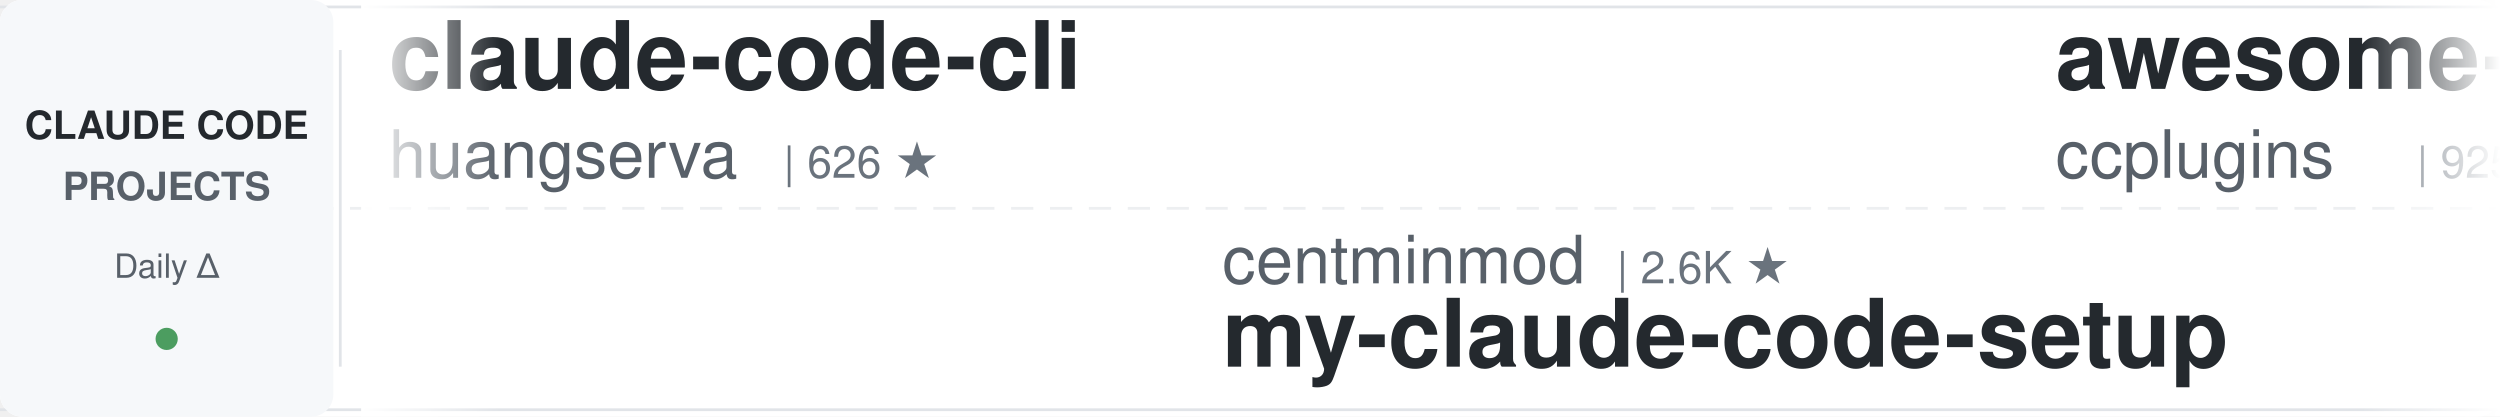
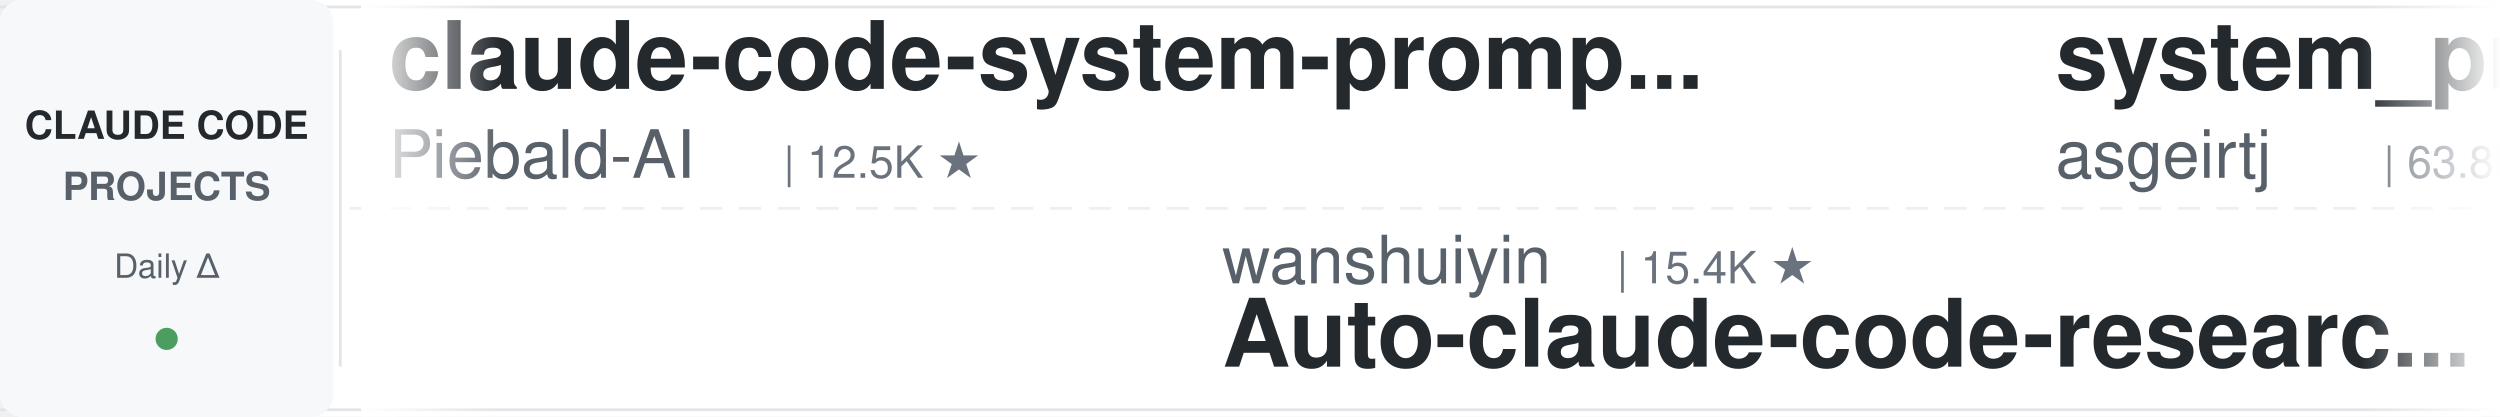
<svg xmlns="http://www.w3.org/2000/svg" width="900" height="150">
  <defs>
    <linearGradient id="leftFade" x1="0%" y1="0%" x2="100%" y2="0%">
      <stop offset="0%" style="stop-color:#ffffff;stop-opacity:1" />
      <stop offset="100%" style="stop-color:#ffffff;stop-opacity:0" />
    </linearGradient>
    <linearGradient id="rightFade" x1="0%" y1="0%" x2="100%" y2="0%">
      <stop offset="0%" style="stop-color:#ffffff;stop-opacity:0" />
      <stop offset="100%" style="stop-color:#ffffff;stop-opacity:1" />
    </linearGradient>
  </defs>
  <rect width="900" height="150" fill="#ffffff" rx="8" />
  <rect x="0" y="2" width="900" height="1" fill="#e1e4e8" />
  <rect x="0" y="147" width="900" height="1" fill="#e1e4e8" />
  <line x1="0" y1="75" x2="900" y2="75" stroke="#e1e4e8" stroke-width="1" stroke-dasharray="8 6" opacity="0.6" />
  <rect x="0" y="0" width="120" height="150" fill="#f6f8fa" rx="8" />
  <text x="60" y="50" font-family="-apple-system, BlinkMacSystemFont, 'Segoe UI', Helvetica, Arial, sans-serif" font-size="14" font-weight="600" fill="#24292e" text-anchor="middle">CLAUDE CODE</text>
  <text x="60" y="72" font-family="-apple-system, BlinkMacSystemFont, 'Segoe UI', Helvetica, Arial, sans-serif" font-size="14" font-weight="600" fill="#586069" text-anchor="middle">PROJECTS</text>
  <text x="60" y="100" font-family="-apple-system, BlinkMacSystemFont, 'Segoe UI', Helvetica, Arial, sans-serif" font-size="12" font-weight="500" fill="#586069" text-anchor="middle">Daily Δ</text>
  <circle cx="60" cy="122" r="4" fill="#22863a" opacity="0.8" />
  <rect x="122" y="18" width="1" height="114" fill="#e1e4e8" />
  <clipPath id="tickerClip">
    <rect x="130" y="0" width="770" height="150" />
  </clipPath>
  <g clip-path="url(#tickerClip)">
    <g id="tickerItems">
      <animateTransform attributeName="transform" attributeType="XML" type="translate" from="0 0" to="-3000 0" dur="54s" repeatCount="indefinite" />
      <g transform="translate(0, 0)">
-         <text x="140" y="32" font-family="-apple-system, BlinkMacSystemFont, 'Segoe UI', Helvetica, Arial, sans-serif" font-size="34" font-weight="600" fill="#24292e">claude-code-cli</text>
-         <text x="140" y="64" font-family="-apple-system, BlinkMacSystemFont, 'Segoe UI', Helvetica, Arial, sans-serif" font-size="24" font-weight="400" fill="#586069">huangserva</text>
-         <text x="282" y="64" font-family="-apple-system, BlinkMacSystemFont, 'Segoe UI', Helvetica, Arial, sans-serif" font-size="16" font-weight="500" fill="#6a737d">| 626 ★</text>
+         <text x="140" y="32" font-family="-apple-system, BlinkMacSystemFont, 'Segoe UI', Helvetica, Arial, sans-serif" font-size="34" font-weight="600" fill="#24292e">claude-code-system-promp...</text>
+         <text x="140" y="64" font-family="-apple-system, BlinkMacSystemFont, 'Segoe UI', Helvetica, Arial, sans-serif" font-size="24" font-weight="400" fill="#586069">Piebald-AI</text>
+         <text x="282" y="64" font-family="-apple-system, BlinkMacSystemFont, 'Segoe UI', Helvetica, Arial, sans-serif" font-size="16" font-weight="500" fill="#6a737d">| 12.5K ★</text>
      </g>
      <g transform="translate(300, 0)">
-         <text x="140" y="102" font-family="-apple-system, BlinkMacSystemFont, 'Segoe UI', Helvetica, Arial, sans-serif" font-size="24" font-weight="400" fill="#586069">centminmod</text>
-         <text x="282" y="102" font-family="-apple-system, BlinkMacSystemFont, 'Segoe UI', Helvetica, Arial, sans-serif" font-size="16" font-weight="500" fill="#6a737d">| 2.6K ★</text>
-         <text x="140" y="132" font-family="-apple-system, BlinkMacSystemFont, 'Segoe UI', Helvetica, Arial, sans-serif" font-size="34" font-weight="600" fill="#24292e">my-claude-code-setup</text>
+         <text x="140" y="102" font-family="-apple-system, BlinkMacSystemFont, 'Segoe UI', Helvetica, Arial, sans-serif" font-size="24" font-weight="400" fill="#586069">wanshuiyin</text>
+         <text x="282" y="102" font-family="-apple-system, BlinkMacSystemFont, 'Segoe UI', Helvetica, Arial, sans-serif" font-size="16" font-weight="500" fill="#6a737d">| 15.4K ★</text>
+         <text x="140" y="132" font-family="-apple-system, BlinkMacSystemFont, 'Segoe UI', Helvetica, Arial, sans-serif" font-size="34" font-weight="600" fill="#24292e">Auto-claude-code-researc...</text>
      </g>
      <g transform="translate(600, 0)">
-         <text x="140" y="32" font-family="-apple-system, BlinkMacSystemFont, 'Segoe UI', Helvetica, Arial, sans-serif" font-size="34" font-weight="600" fill="#24292e">awesome-claude-code-plug...</text>
-         <text x="140" y="64" font-family="-apple-system, BlinkMacSystemFont, 'Segoe UI', Helvetica, Arial, sans-serif" font-size="24" font-weight="400" fill="#586069">ccplugins</text>
-         <text x="270" y="64" font-family="-apple-system, BlinkMacSystemFont, 'Segoe UI', Helvetica, Arial, sans-serif" font-size="16" font-weight="500" fill="#6a737d">| 925 ★</text>
+         <text x="140" y="32" font-family="-apple-system, BlinkMacSystemFont, 'Segoe UI', Helvetica, Arial, sans-serif" font-size="34" font-weight="600" fill="#24292e">system_prompts_leaks</text>
+         <text x="140" y="64" font-family="-apple-system, BlinkMacSystemFont, 'Segoe UI', Helvetica, Arial, sans-serif" font-size="24" font-weight="400" fill="#586069">asgeirtj</text>
+         <text x="258" y="64" font-family="-apple-system, BlinkMacSystemFont, 'Segoe UI', Helvetica, Arial, sans-serif" font-size="16" font-weight="500" fill="#6a737d">| 63.8K ★</text>
      </g>
      <g transform="translate(900, 0)">
-         <text x="140" y="102" font-family="-apple-system, BlinkMacSystemFont, 'Segoe UI', Helvetica, Arial, sans-serif" font-size="24" font-weight="400" fill="#586069">musistudio</text>
-         <text x="282" y="102" font-family="-apple-system, BlinkMacSystemFont, 'Segoe UI', Helvetica, Arial, sans-serif" font-size="16" font-weight="500" fill="#6a737d">| 37.0K ★</text>
-         <text x="140" y="132" font-family="-apple-system, BlinkMacSystemFont, 'Segoe UI', Helvetica, Arial, sans-serif" font-size="34" font-weight="600" fill="#24292e">claude-code-router</text>
+         <text x="140" y="102" font-family="-apple-system, BlinkMacSystemFont, 'Segoe UI', Helvetica, Arial, sans-serif" font-size="24" font-weight="400" fill="#586069">shareAI-lab</text>
+         <text x="294" y="102" font-family="-apple-system, BlinkMacSystemFont, 'Segoe UI', Helvetica, Arial, sans-serif" font-size="16" font-weight="500" fill="#6a737d">| 75.6K ★</text>
+         <text x="140" y="132" font-family="-apple-system, BlinkMacSystemFont, 'Segoe UI', Helvetica, Arial, sans-serif" font-size="34" font-weight="600" fill="#24292e">learn-claude-code</text>
      </g>
      <g transform="translate(1200, 0)">
-         <text x="140" y="32" font-family="-apple-system, BlinkMacSystemFont, 'Segoe UI', Helvetica, Arial, sans-serif" font-size="34" font-weight="600" fill="#24292e">everything-claude-code-z...</text>
-         <text x="140" y="64" font-family="-apple-system, BlinkMacSystemFont, 'Segoe UI', Helvetica, Arial, sans-serif" font-size="24" font-weight="400" fill="#586069">xu-xiang</text>
-         <text x="258" y="64" font-family="-apple-system, BlinkMacSystemFont, 'Segoe UI', Helvetica, Arial, sans-serif" font-size="16" font-weight="500" fill="#6a737d">| 1.9K ★</text>
+         <text x="140" y="32" font-family="-apple-system, BlinkMacSystemFont, 'Segoe UI', Helvetica, Arial, sans-serif" font-size="34" font-weight="600" fill="#24292e">claude-code-from-source</text>
+         <text x="140" y="64" font-family="-apple-system, BlinkMacSystemFont, 'Segoe UI', Helvetica, Arial, sans-serif" font-size="24" font-weight="400" fill="#586069">alejandrobalderas</text>
+         <text x="366" y="64" font-family="-apple-system, BlinkMacSystemFont, 'Segoe UI', Helvetica, Arial, sans-serif" font-size="16" font-weight="500" fill="#6a737d">| 2.8K ★</text>
      </g>
      <g transform="translate(1500, 0)">
-         <text x="140" y="102" font-family="-apple-system, BlinkMacSystemFont, 'Segoe UI', Helvetica, Arial, sans-serif" font-size="24" font-weight="400" fill="#586069">lintsinghua</text>
-         <text x="294" y="102" font-family="-apple-system, BlinkMacSystemFont, 'Segoe UI', Helvetica, Arial, sans-serif" font-size="16" font-weight="500" fill="#6a737d">| 4.2K ★</text>
-         <text x="140" y="132" font-family="-apple-system, BlinkMacSystemFont, 'Segoe UI', Helvetica, Arial, sans-serif" font-size="34" font-weight="600" fill="#24292e">claude-code-book</text>
+         <text x="140" y="102" font-family="-apple-system, BlinkMacSystemFont, 'Segoe UI', Helvetica, Arial, sans-serif" font-size="24" font-weight="400" fill="#586069">multica-ai</text>
+         <text x="282" y="102" font-family="-apple-system, BlinkMacSystemFont, 'Segoe UI', Helvetica, Arial, sans-serif" font-size="16" font-weight="500" fill="#6a737d">| 208.7K ★</text>
+         <text x="140" y="132" font-family="-apple-system, BlinkMacSystemFont, 'Segoe UI', Helvetica, Arial, sans-serif" font-size="34" font-weight="600" fill="#24292e">andrej-karpathy-skills</text>
      </g>
      <g transform="translate(1800, 0)">
-         <text x="140" y="32" font-family="-apple-system, BlinkMacSystemFont, 'Segoe UI', Helvetica, Arial, sans-serif" font-size="34" font-weight="600" fill="#24292e">claude-code-tips</text>
-         <text x="140" y="64" font-family="-apple-system, BlinkMacSystemFont, 'Segoe UI', Helvetica, Arial, sans-serif" font-size="24" font-weight="400" fill="#586069">ykdojo</text>
-         <text x="234" y="64" font-family="-apple-system, BlinkMacSystemFont, 'Segoe UI', Helvetica, Arial, sans-serif" font-size="16" font-weight="500" fill="#6a737d">| 10.0K ★</text>
-       </g>
-       <g transform="translate(2100, 0)">
-         <text x="140" y="102" font-family="-apple-system, BlinkMacSystemFont, 'Segoe UI', Helvetica, Arial, sans-serif" font-size="24" font-weight="400" fill="#586069">Piebald-AI</text>
-         <text x="282" y="102" font-family="-apple-system, BlinkMacSystemFont, 'Segoe UI', Helvetica, Arial, sans-serif" font-size="16" font-weight="500" fill="#6a737d">| 12.5K ★</text>
-         <text x="140" y="132" font-family="-apple-system, BlinkMacSystemFont, 'Segoe UI', Helvetica, Arial, sans-serif" font-size="34" font-weight="600" fill="#24292e">claude-code-system-promp...</text>
-       </g>
-       <g transform="translate(2400, 0)">
        <text x="140" y="32" font-family="-apple-system, BlinkMacSystemFont, 'Segoe UI', Helvetica, Arial, sans-serif" font-size="34" font-weight="600" fill="#24292e">claude-code-infrastructu...</text>
        <text x="140" y="64" font-family="-apple-system, BlinkMacSystemFont, 'Segoe UI', Helvetica, Arial, sans-serif" font-size="24" font-weight="400" fill="#586069">diet103</text>
        <text x="246" y="64" font-family="-apple-system, BlinkMacSystemFont, 'Segoe UI', Helvetica, Arial, sans-serif" font-size="16" font-weight="500" fill="#6a737d">| 10.0K ★</text>
      </g>
+       <g transform="translate(2100, 0)">
+         <text x="140" y="102" font-family="-apple-system, BlinkMacSystemFont, 'Segoe UI', Helvetica, Arial, sans-serif" font-size="24" font-weight="400" fill="#586069">OneRedOak</text>
+         <text x="270" y="102" font-family="-apple-system, BlinkMacSystemFont, 'Segoe UI', Helvetica, Arial, sans-serif" font-size="16" font-weight="500" fill="#6a737d">| 3.9K ★</text>
+         <text x="140" y="132" font-family="-apple-system, BlinkMacSystemFont, 'Segoe UI', Helvetica, Arial, sans-serif" font-size="34" font-weight="600" fill="#24292e">claude-code-workflows</text>
+       </g>
+       <g transform="translate(2400, 0)">
+         <text x="140" y="32" font-family="-apple-system, BlinkMacSystemFont, 'Segoe UI', Helvetica, Arial, sans-serif" font-size="34" font-weight="600" fill="#24292e">claude-code-local</text>
+         <text x="140" y="64" font-family="-apple-system, BlinkMacSystemFont, 'Segoe UI', Helvetica, Arial, sans-serif" font-size="24" font-weight="400" fill="#586069">nicedreamzapp</text>
+         <text x="318" y="64" font-family="-apple-system, BlinkMacSystemFont, 'Segoe UI', Helvetica, Arial, sans-serif" font-size="16" font-weight="500" fill="#6a737d">| 3.2K ★</text>
+       </g>
      <g transform="translate(2700, 0)">
-         <text x="140" y="102" font-family="-apple-system, BlinkMacSystemFont, 'Segoe UI', Helvetica, Arial, sans-serif" font-size="24" font-weight="400" fill="#586069">AprilNEA</text>
-         <text x="258" y="102" font-family="-apple-system, BlinkMacSystemFont, 'Segoe UI', Helvetica, Arial, sans-serif" font-size="16" font-weight="500" fill="#6a737d">| 391 ★</text>
-         <text x="140" y="132" font-family="-apple-system, BlinkMacSystemFont, 'Segoe UI', Helvetica, Arial, sans-serif" font-size="34" font-weight="600" fill="#24292e">claude-code-source</text>
+         <text x="140" y="102" font-family="-apple-system, BlinkMacSystemFont, 'Segoe UI', Helvetica, Arial, sans-serif" font-size="24" font-weight="400" fill="#586069">VoltAgent</text>
+         <text x="270" y="102" font-family="-apple-system, BlinkMacSystemFont, 'Segoe UI', Helvetica, Arial, sans-serif" font-size="16" font-weight="500" fill="#6a737d">| 24.7K ★</text>
+         <text x="140" y="132" font-family="-apple-system, BlinkMacSystemFont, 'Segoe UI', Helvetica, Arial, sans-serif" font-size="34" font-weight="600" fill="#24292e">awesome-claude-code-suba...</text>
      </g>
      <g transform="translate(3000, 0)">
-         <text x="140" y="32" font-family="-apple-system, BlinkMacSystemFont, 'Segoe UI', Helvetica, Arial, sans-serif" font-size="34" font-weight="600" fill="#24292e">claude-code-cli</text>
-         <text x="140" y="64" font-family="-apple-system, BlinkMacSystemFont, 'Segoe UI', Helvetica, Arial, sans-serif" font-size="24" font-weight="400" fill="#586069">huangserva</text>
-         <text x="282" y="64" font-family="-apple-system, BlinkMacSystemFont, 'Segoe UI', Helvetica, Arial, sans-serif" font-size="16" font-weight="500" fill="#6a737d">| 626 ★</text>
+         <text x="140" y="32" font-family="-apple-system, BlinkMacSystemFont, 'Segoe UI', Helvetica, Arial, sans-serif" font-size="34" font-weight="600" fill="#24292e">claude-code-system-promp...</text>
+         <text x="140" y="64" font-family="-apple-system, BlinkMacSystemFont, 'Segoe UI', Helvetica, Arial, sans-serif" font-size="24" font-weight="400" fill="#586069">Piebald-AI</text>
+         <text x="282" y="64" font-family="-apple-system, BlinkMacSystemFont, 'Segoe UI', Helvetica, Arial, sans-serif" font-size="16" font-weight="500" fill="#6a737d">| 12.5K ★</text>
      </g>
      <g transform="translate(3300, 0)">
-         <text x="140" y="102" font-family="-apple-system, BlinkMacSystemFont, 'Segoe UI', Helvetica, Arial, sans-serif" font-size="24" font-weight="400" fill="#586069">centminmod</text>
-         <text x="282" y="102" font-family="-apple-system, BlinkMacSystemFont, 'Segoe UI', Helvetica, Arial, sans-serif" font-size="16" font-weight="500" fill="#6a737d">| 2.6K ★</text>
-         <text x="140" y="132" font-family="-apple-system, BlinkMacSystemFont, 'Segoe UI', Helvetica, Arial, sans-serif" font-size="34" font-weight="600" fill="#24292e">my-claude-code-setup</text>
+         <text x="140" y="102" font-family="-apple-system, BlinkMacSystemFont, 'Segoe UI', Helvetica, Arial, sans-serif" font-size="24" font-weight="400" fill="#586069">wanshuiyin</text>
+         <text x="282" y="102" font-family="-apple-system, BlinkMacSystemFont, 'Segoe UI', Helvetica, Arial, sans-serif" font-size="16" font-weight="500" fill="#6a737d">| 15.4K ★</text>
+         <text x="140" y="132" font-family="-apple-system, BlinkMacSystemFont, 'Segoe UI', Helvetica, Arial, sans-serif" font-size="34" font-weight="600" fill="#24292e">Auto-claude-code-researc...</text>
      </g>
      <g transform="translate(3600, 0)">
-         <text x="140" y="32" font-family="-apple-system, BlinkMacSystemFont, 'Segoe UI', Helvetica, Arial, sans-serif" font-size="34" font-weight="600" fill="#24292e">awesome-claude-code-plug...</text>
-         <text x="140" y="64" font-family="-apple-system, BlinkMacSystemFont, 'Segoe UI', Helvetica, Arial, sans-serif" font-size="24" font-weight="400" fill="#586069">ccplugins</text>
-         <text x="270" y="64" font-family="-apple-system, BlinkMacSystemFont, 'Segoe UI', Helvetica, Arial, sans-serif" font-size="16" font-weight="500" fill="#6a737d">| 925 ★</text>
+         <text x="140" y="32" font-family="-apple-system, BlinkMacSystemFont, 'Segoe UI', Helvetica, Arial, sans-serif" font-size="34" font-weight="600" fill="#24292e">system_prompts_leaks</text>
+         <text x="140" y="64" font-family="-apple-system, BlinkMacSystemFont, 'Segoe UI', Helvetica, Arial, sans-serif" font-size="24" font-weight="400" fill="#586069">asgeirtj</text>
+         <text x="258" y="64" font-family="-apple-system, BlinkMacSystemFont, 'Segoe UI', Helvetica, Arial, sans-serif" font-size="16" font-weight="500" fill="#6a737d">| 63.8K ★</text>
      </g>
      <g transform="translate(3900, 0)">
-         <text x="140" y="102" font-family="-apple-system, BlinkMacSystemFont, 'Segoe UI', Helvetica, Arial, sans-serif" font-size="24" font-weight="400" fill="#586069">musistudio</text>
-         <text x="282" y="102" font-family="-apple-system, BlinkMacSystemFont, 'Segoe UI', Helvetica, Arial, sans-serif" font-size="16" font-weight="500" fill="#6a737d">| 37.0K ★</text>
-         <text x="140" y="132" font-family="-apple-system, BlinkMacSystemFont, 'Segoe UI', Helvetica, Arial, sans-serif" font-size="34" font-weight="600" fill="#24292e">claude-code-router</text>
+         <text x="140" y="102" font-family="-apple-system, BlinkMacSystemFont, 'Segoe UI', Helvetica, Arial, sans-serif" font-size="24" font-weight="400" fill="#586069">shareAI-lab</text>
+         <text x="294" y="102" font-family="-apple-system, BlinkMacSystemFont, 'Segoe UI', Helvetica, Arial, sans-serif" font-size="16" font-weight="500" fill="#6a737d">| 75.6K ★</text>
+         <text x="140" y="132" font-family="-apple-system, BlinkMacSystemFont, 'Segoe UI', Helvetica, Arial, sans-serif" font-size="34" font-weight="600" fill="#24292e">learn-claude-code</text>
      </g>
    </g>
  </g>
  <rect x="130" y="0" width="50" height="150" fill="url(#leftFade)" />
  <rect x="850" y="0" width="50" height="150" fill="url(#rightFade)" />
</svg>
